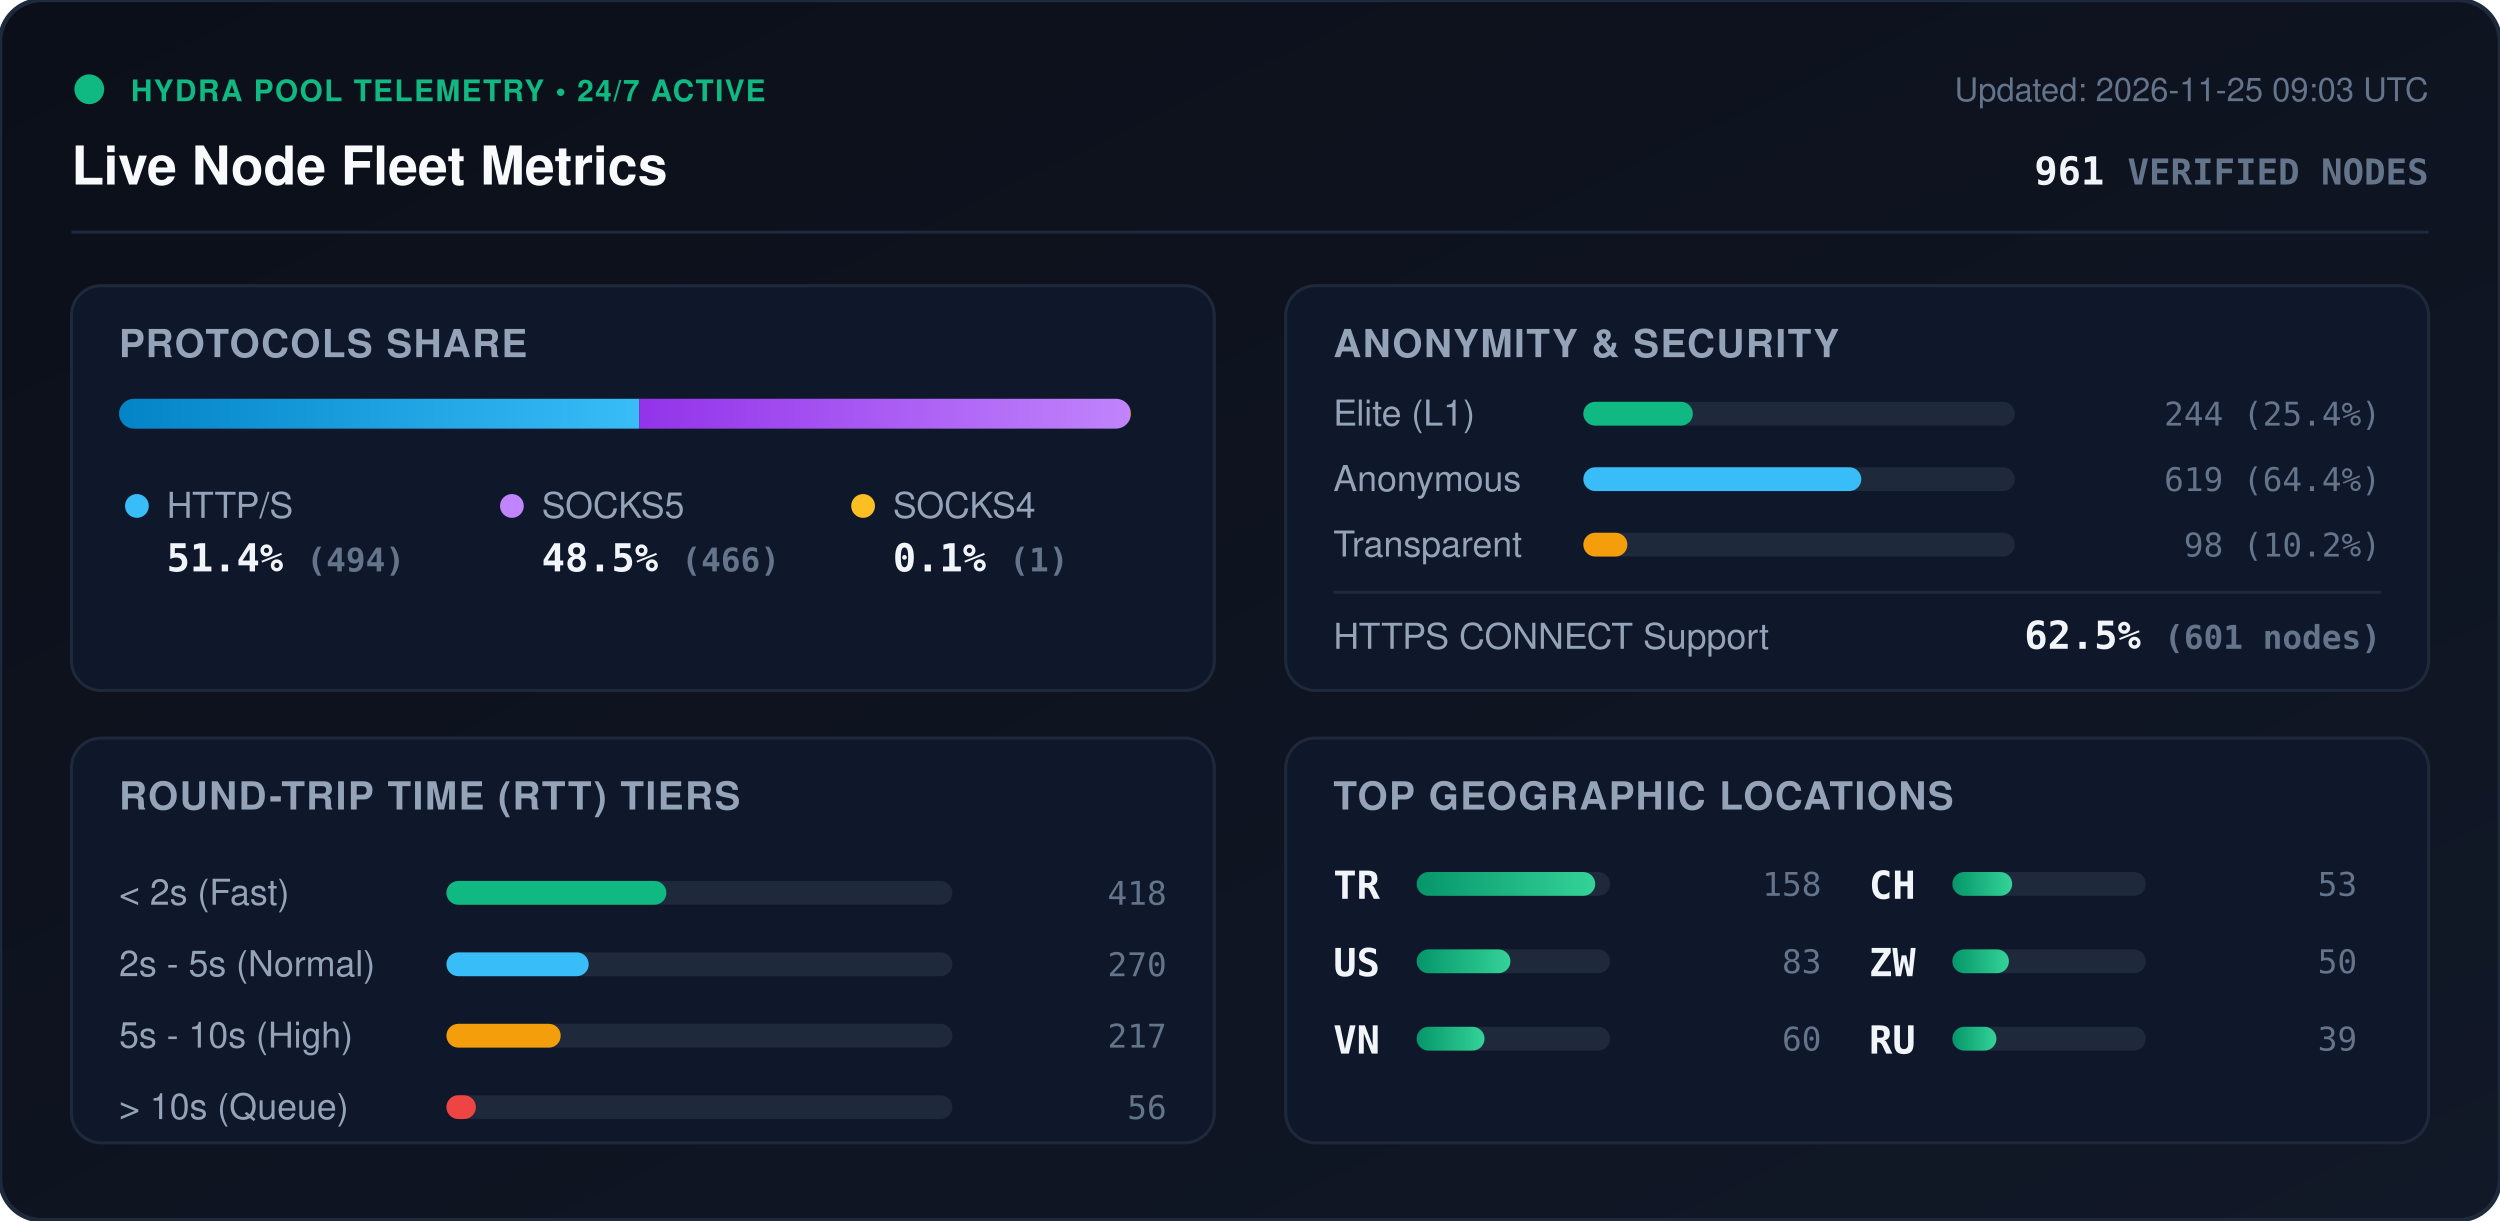
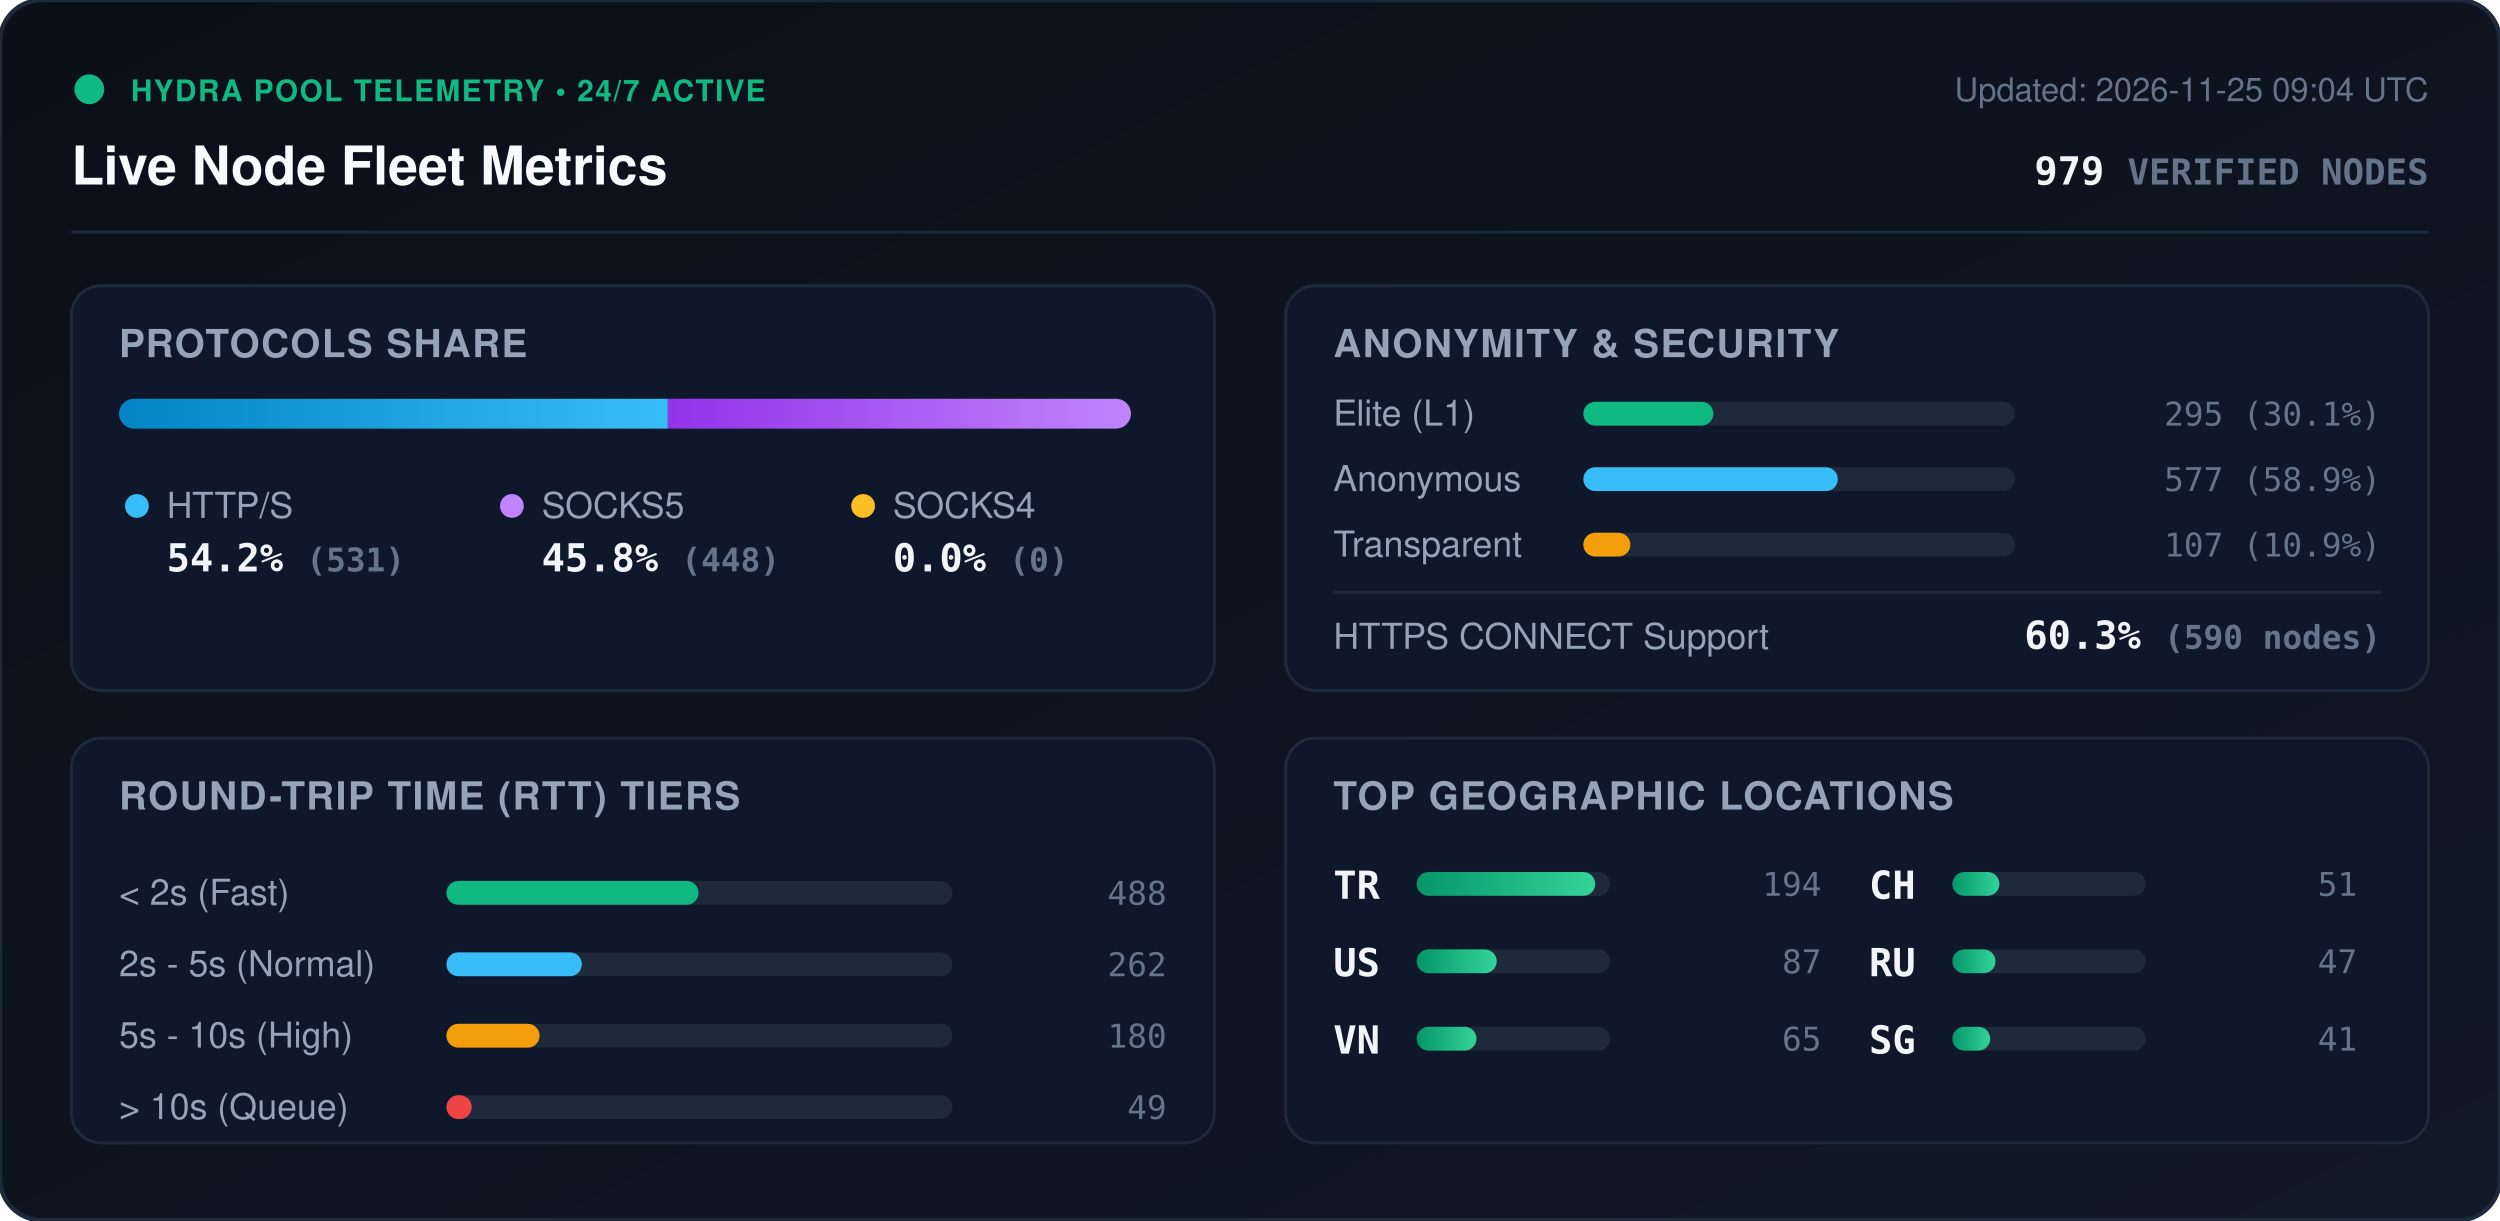
<svg xmlns="http://www.w3.org/2000/svg" viewBox="0 0 840 410" width="840" height="410" style="max-width: 100%; height: auto;">
  <defs>
    <linearGradient id="bg" x1="0%" y1="0%" x2="100%" y2="100%">
      <stop offset="0%" stop-color="#0b0f19" />
      <stop offset="100%" stop-color="#111827" />
    </linearGradient>
    <linearGradient id="bar-http" x1="0%" y1="0%" x2="100%" y2="0%">
      <stop offset="0%" stop-color="#0284c7" />
      <stop offset="100%" stop-color="#38bdf8" />
    </linearGradient>
    <linearGradient id="bar-socks5" x1="0%" y1="0%" x2="100%" y2="0%">
      <stop offset="0%" stop-color="#9333ea" />
      <stop offset="100%" stop-color="#c084fc" />
    </linearGradient>
    <linearGradient id="bar-socks4" x1="0%" y1="0%" x2="100%" y2="0%">
      <stop offset="0%" stop-color="#d97706" />
      <stop offset="100%" stop-color="#fbbf24" />
    </linearGradient>
    <linearGradient id="bar-green" x1="0%" y1="0%" x2="100%" y2="0%">
      <stop offset="0%" stop-color="#059669" />
      <stop offset="100%" stop-color="#34d399" />
    </linearGradient>
    <clipPath id="prog-track-clip">
      <rect width="340.0" height="10" rx="5" />
    </clipPath>
    <style>
      .title { font: 700 18px -apple-system, BlinkMacSystemFont, 'Segoe UI', Helvetica, Arial, sans-serif; fill: #f8fafc; }
      .sub { font: 500 11px -apple-system, BlinkMacSystemFont, 'Segoe UI', Helvetica, Arial, sans-serif; fill: #64748b; }
      .section-hdr { font: 600 13px -apple-system, BlinkMacSystemFont, 'Segoe UI', Helvetica, Arial, sans-serif; fill: #94a3b8; letter-spacing: 0.5px; }
      .metric-val { font: 700 13px -apple-system, BlinkMacSystemFont, 'Segoe UI', Helvetica, Arial, sans-serif; fill: #f1f5f9; }
      .metric-lbl { font: 500 12px -apple-system, BlinkMacSystemFont, 'Segoe UI', Helvetica, Arial, sans-serif; fill: #94a3b8; }
      .badge-txt { font: 700 10px -apple-system, BlinkMacSystemFont, 'Segoe UI', Helvetica, Arial, sans-serif; fill: #10b981; letter-spacing: 0.5px; }
      .mono { font-family: ui-monospace, SFMono-Regular, Menlo, Monaco, Consolas, monospace; }
      .pulse { animation: beacon 2s infinite ease-in-out; }
      @keyframes beacon { 0%, 100% { opacity: 1; } 50% { opacity: 0.35; } }
    </style>
  </defs>
  <rect width="840" height="410" rx="14" fill="url(#bg)" stroke="#1e293b" stroke-width="1.5" />
  <g transform="translate(24, 24)">
    <circle cx="6" cy="6" r="5" fill="#10b981" class="pulse" />
    <text x="20" y="10" class="badge-txt">HYDRA POOL TELEMETRY • 24/7 ACTIVE</text>
    <text x="0" y="38" class="title">Live Node Fleet Metrics</text>
-     <text x="792" y="10" text-anchor="end" class="sub">Updated: 2026-11-25 09:03 UTC</text>
-     <text x="792" y="38" text-anchor="end" class="metric-val mono" fill="#38bdf8">961 <tspan font-size="12" fill="#64748b">VERIFIED NODES</tspan>
+     <text x="792" y="10" text-anchor="end" class="sub">Updated: 2026-11-25 09:04 UTC</text>
+     <text x="792" y="38" text-anchor="end" class="metric-val mono" fill="#38bdf8">979 <tspan font-size="12" fill="#64748b">VERIFIED NODES</tspan>
    </text>
  </g>
  <line x1="24" y1="78" x2="816" y2="78" stroke="#1e293b" stroke-width="1" />
  <g transform="translate(24, 96)">
    <rect width="384" height="136" rx="10" fill="#0f172a" stroke="#1e293b" />
    <text x="16" y="24" class="section-hdr">PROTOCOLS SHARE</text>
    <g transform="translate(16, 38)">
      <rect width="340.0" height="10" rx="5" fill="#1e293b" />
      <g clip-path="url(#prog-track-clip)">
-         <rect x="0" width="174.8" height="10" fill="url(#bar-http)" />
-         <rect x="174.8" width="164.9" height="10" fill="url(#bar-socks5)" />
-         <rect x="339.7" width="0.4" height="10" fill="url(#bar-socks4)" />
+         <rect x="0" width="184.4" height="10" fill="url(#bar-http)" />
+         <rect x="184.4" width="155.6" height="10" fill="url(#bar-socks5)" />
+         <rect x="340.0" width="0.0" height="10" fill="url(#bar-socks4)" />
      </g>
    </g>
    <g transform="translate(16, 68)">
      <circle cx="6" cy="6" r="4" fill="#38bdf8" />
      <text x="16" y="10" class="metric-lbl">HTTP/S</text>
-       <text x="16" y="28" class="metric-val mono">51.4% <tspan font-size="11" fill="#64748b">(494)</tspan>
+       <text x="16" y="28" class="metric-val mono">54.2% <tspan font-size="11" fill="#64748b">(531)</tspan>
      </text>
      <circle cx="132" cy="6" r="4" fill="#c084fc" />
      <text x="142" y="10" class="metric-lbl">SOCKS5</text>
-       <text x="142" y="28" class="metric-val mono">48.5% <tspan font-size="11" fill="#64748b">(466)</tspan>
+       <text x="142" y="28" class="metric-val mono">45.8% <tspan font-size="11" fill="#64748b">(448)</tspan>
      </text>
      <circle cx="250" cy="6" r="4" fill="#fbbf24" />
      <text x="260" y="10" class="metric-lbl">SOCKS4</text>
-       <text x="260" y="28" class="metric-val mono">0.1% <tspan font-size="11" fill="#64748b">(1)</tspan>
+       <text x="260" y="28" class="metric-val mono">0.0% <tspan font-size="11" fill="#64748b">(0)</tspan>
      </text>
    </g>
  </g>
  <g transform="translate(432, 96)">
    <rect width="384" height="136" rx="10" fill="#0f172a" stroke="#1e293b" />
    <text x="16" y="24" class="section-hdr">ANONYMITY &amp; SECURITY</text>
    <text x="16" y="47" class="metric-lbl">Elite (L1)</text>
    <rect x="100" y="39" width="145.0" height="8" rx="4" fill="#1e293b" />
-     <rect x="100" y="39" width="36.8" height="8" rx="4" fill="#10b981" />
-     <text x="368" y="47" text-anchor="end" class="mono sub" fill="#e2e8f0">244 (25.4%)</text>
+     <rect x="100" y="39" width="43.7" height="8" rx="4" fill="#10b981" />
+     <text x="368" y="47" text-anchor="end" class="mono sub" fill="#e2e8f0">295 (30.1%)</text>
    <text x="16" y="69" class="metric-lbl">Anonymous</text>
    <rect x="100" y="61" width="145.0" height="8" rx="4" fill="#1e293b" />
-     <rect x="100" y="61" width="93.4" height="8" rx="4" fill="#38bdf8" />
-     <text x="368" y="69" text-anchor="end" class="mono sub" fill="#e2e8f0">619 (64.4%)</text>
+     <rect x="100" y="61" width="85.5" height="8" rx="4" fill="#38bdf8" />
+     <text x="368" y="69" text-anchor="end" class="mono sub" fill="#e2e8f0">577 (58.9%)</text>
    <text x="16" y="91" class="metric-lbl">Transparent</text>
    <rect x="100" y="83" width="145.0" height="8" rx="4" fill="#1e293b" />
-     <rect x="100" y="83" width="14.8" height="8" rx="4" fill="#f59e0b" />
-     <text x="368" y="91" text-anchor="end" class="mono sub" fill="#e2e8f0">98 (10.2%)</text>
+     <rect x="100" y="83" width="15.8" height="8" rx="4" fill="#f59e0b" />
+     <text x="368" y="91" text-anchor="end" class="mono sub" fill="#e2e8f0">107 (10.9%)</text>
    <line x1="16" y1="103" x2="368" y2="103" stroke="#1e293b" stroke-width="1" />
    <text x="16" y="122" class="metric-lbl">HTTPS CONNECT Support</text>
-     <text x="368" y="122" text-anchor="end" class="metric-val mono" fill="#34d399">62.5% <tspan font-size="11" fill="#64748b">(601 nodes)</tspan>
+     <text x="368" y="122" text-anchor="end" class="metric-val mono" fill="#34d399">60.3% <tspan font-size="11" fill="#64748b">(590 nodes)</tspan>
    </text>
  </g>
  <g transform="translate(24, 248)">
    <rect width="384" height="136" rx="10" fill="#0f172a" stroke="#1e293b" />
    <text x="16" y="24" class="section-hdr">ROUND-TRIP TIME (RTT) TIERS</text>
    <g transform="translate(16, 42)">
      <text x="0" y="14" class="metric-lbl">&lt; 2s (Fast)</text>
      <rect x="110" y="6" width="170" height="8" rx="4" fill="#1e293b" />
-       <rect x="110" y="6" width="73.9" height="8" rx="4" fill="#10b981" />
-       <text x="352" y="14" text-anchor="end" class="mono sub">418</text>
+       <rect x="110" y="6" width="84.7" height="8" rx="4" fill="#10b981" />
+       <text x="352" y="14" text-anchor="end" class="mono sub">488</text>
      <text x="0" y="38" class="metric-lbl">2s - 5s (Normal)</text>
      <rect x="110" y="30" width="170" height="8" rx="4" fill="#1e293b" />
-       <rect x="110" y="30" width="47.8" height="8" rx="4" fill="#38bdf8" />
-       <text x="352" y="38" text-anchor="end" class="mono sub">270</text>
+       <rect x="110" y="30" width="45.5" height="8" rx="4" fill="#38bdf8" />
+       <text x="352" y="38" text-anchor="end" class="mono sub">262</text>
      <text x="0" y="62" class="metric-lbl">5s - 10s (High)</text>
      <rect x="110" y="54" width="170" height="8" rx="4" fill="#1e293b" />
-       <rect x="110" y="54" width="38.4" height="8" rx="4" fill="#f59e0b" />
-       <text x="352" y="62" text-anchor="end" class="mono sub">217</text>
+       <rect x="110" y="54" width="31.3" height="8" rx="4" fill="#f59e0b" />
+       <text x="352" y="62" text-anchor="end" class="mono sub">180</text>
      <text x="0" y="86" class="metric-lbl">&gt; 10s (Queue)</text>
      <rect x="110" y="78" width="170" height="8" rx="4" fill="#1e293b" />
-       <rect x="110" y="78" width="9.9" height="8" rx="4" fill="#ef4444" />
-       <text x="352" y="86" text-anchor="end" class="mono sub">56</text>
+       <rect x="110" y="78" width="8.5" height="8" rx="4" fill="#ef4444" />
+       <text x="352" y="86" text-anchor="end" class="mono sub">49</text>
    </g>
  </g>
  <g transform="translate(432, 248)">
    <rect width="384" height="136" rx="10" fill="#0f172a" stroke="#1e293b" />
    <text x="16" y="24" class="section-hdr">TOP GEOGRAPHIC LOCATIONS</text>
    <g transform="translate(16, 42)">
      <g transform="translate(0, 0)">
        <text x="0" y="12" class="mono metric-val" font-size="12">TR</text>
        <rect x="28" y="3" width="65" height="8" rx="4" fill="#1e293b" />
        <rect x="28" y="3" width="60.0" height="8" rx="4" fill="url(#bar-green)" />
-         <text x="164" y="11" text-anchor="end" class="mono sub">158</text>
+         <text x="164" y="11" text-anchor="end" class="mono sub">194</text>
      </g>
      <g transform="translate(0, 26)">
        <text x="0" y="12" class="mono metric-val" font-size="12">US</text>
        <rect x="28" y="3" width="65" height="8" rx="4" fill="#1e293b" />
-         <rect x="28" y="3" width="31.5" height="8" rx="4" fill="url(#bar-green)" />
-         <text x="164" y="11" text-anchor="end" class="mono sub">83</text>
+         <rect x="28" y="3" width="26.9" height="8" rx="4" fill="url(#bar-green)" />
+         <text x="164" y="11" text-anchor="end" class="mono sub">87</text>
      </g>
      <g transform="translate(0, 52)">
        <text x="0" y="12" class="mono metric-val" font-size="12">VN</text>
        <rect x="28" y="3" width="65" height="8" rx="4" fill="#1e293b" />
-         <rect x="28" y="3" width="22.8" height="8" rx="4" fill="url(#bar-green)" />
-         <text x="164" y="11" text-anchor="end" class="mono sub">60</text>
+         <rect x="28" y="3" width="20.1" height="8" rx="4" fill="url(#bar-green)" />
+         <text x="164" y="11" text-anchor="end" class="mono sub">65</text>
      </g>
      <g transform="translate(180, 0)">
        <text x="0" y="12" class="mono metric-val" font-size="12">CH</text>
        <rect x="28" y="3" width="65" height="8" rx="4" fill="#1e293b" />
-         <rect x="28" y="3" width="20.1" height="8" rx="4" fill="url(#bar-green)" />
-         <text x="164" y="11" text-anchor="end" class="mono sub">53</text>
+         <rect x="28" y="3" width="15.8" height="8" rx="4" fill="url(#bar-green)" />
+         <text x="164" y="11" text-anchor="end" class="mono sub">51</text>
      </g>
      <g transform="translate(180, 26)">
-         <text x="0" y="12" class="mono metric-val" font-size="12">ZW</text>
+         <text x="0" y="12" class="mono metric-val" font-size="12">RU</text>
        <rect x="28" y="3" width="65" height="8" rx="4" fill="#1e293b" />
-         <rect x="28" y="3" width="19.0" height="8" rx="4" fill="url(#bar-green)" />
-         <text x="164" y="11" text-anchor="end" class="mono sub">50</text>
+         <rect x="28" y="3" width="14.5" height="8" rx="4" fill="url(#bar-green)" />
+         <text x="164" y="11" text-anchor="end" class="mono sub">47</text>
      </g>
      <g transform="translate(180, 52)">
-         <text x="0" y="12" class="mono metric-val" font-size="12">RU</text>
+         <text x="0" y="12" class="mono metric-val" font-size="12">SG</text>
        <rect x="28" y="3" width="65" height="8" rx="4" fill="#1e293b" />
-         <rect x="28" y="3" width="14.8" height="8" rx="4" fill="url(#bar-green)" />
-         <text x="164" y="11" text-anchor="end" class="mono sub">39</text>
+         <rect x="28" y="3" width="12.7" height="8" rx="4" fill="url(#bar-green)" />
+         <text x="164" y="11" text-anchor="end" class="mono sub">41</text>
      </g>
    </g>
  </g>
</svg>
